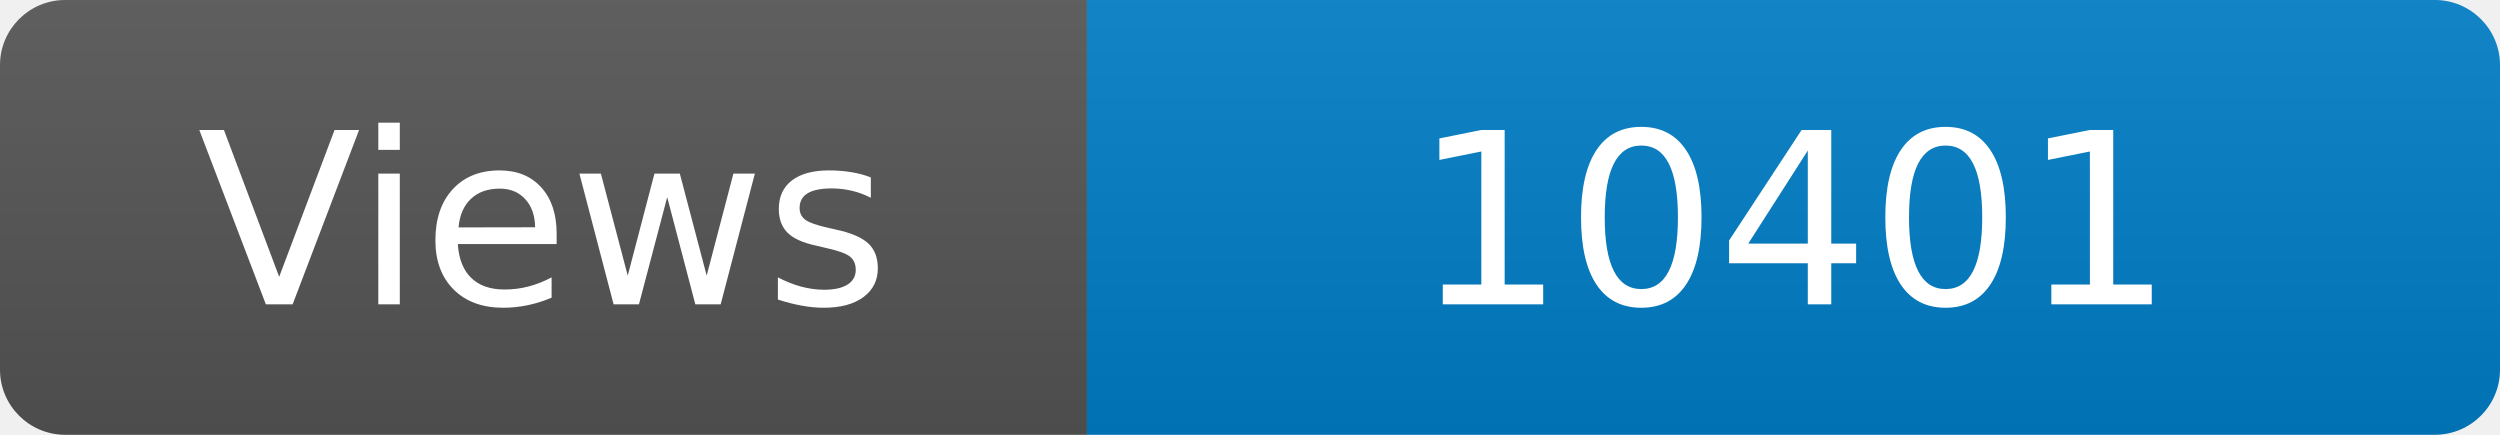
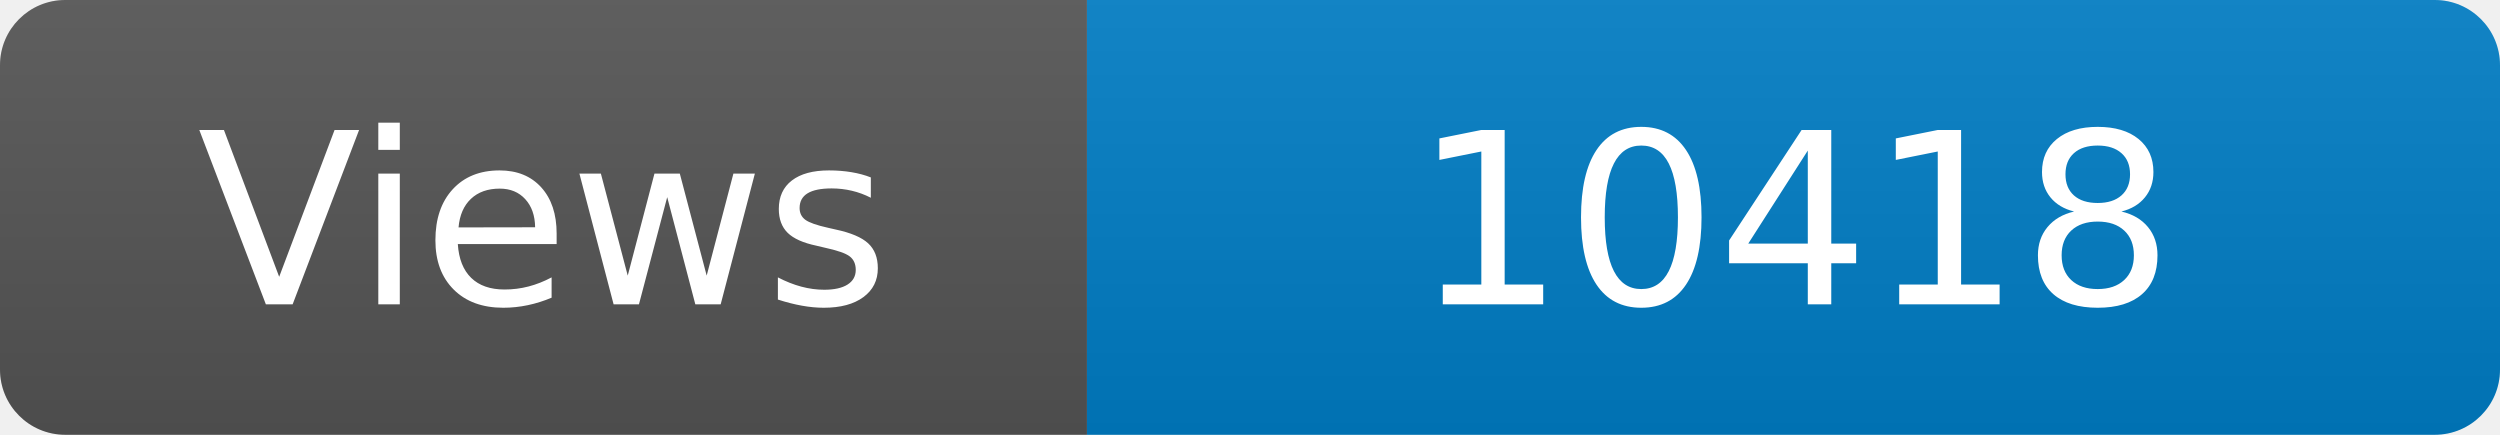
<svg xmlns="http://www.w3.org/2000/svg" width="115" height="20" role="img" aria-label="Maintained?: yes">
  <linearGradient id="s" x2="0" y2="100%">
    <stop offset="0" stop-color="#bbb" stop-opacity=".1" />
    <stop offset="1" stop-opacity=".1" />
  </linearGradient>
  <clipPath id="r">
    <rect width="115" height="20" rx="3" fill="#fff" />
  </clipPath>
  <g clip-path="url(#r)">
    <rect width="50" height="20" fill="#555" />
    <rect x="50" width="160" height="20" fill="#007ec6" />
    <rect width="115" height="20" fill="url(#s)" />
  </g>
  <g fill="#fff" text-anchor="middle" font-family="Verdana,Geneva,DejaVu Sans,sans-serif" font-size="110">
    <text x="250" y="140" transform="scale(.1)" fill="#fff">Views</text>
-     <text x="825" y="140" transform="scale(.1)" fill="#fff">10401</text>
+     <text x="825" y="140" transform="scale(.1)" fill="#fff">10418</text>
  </g>
</svg>
